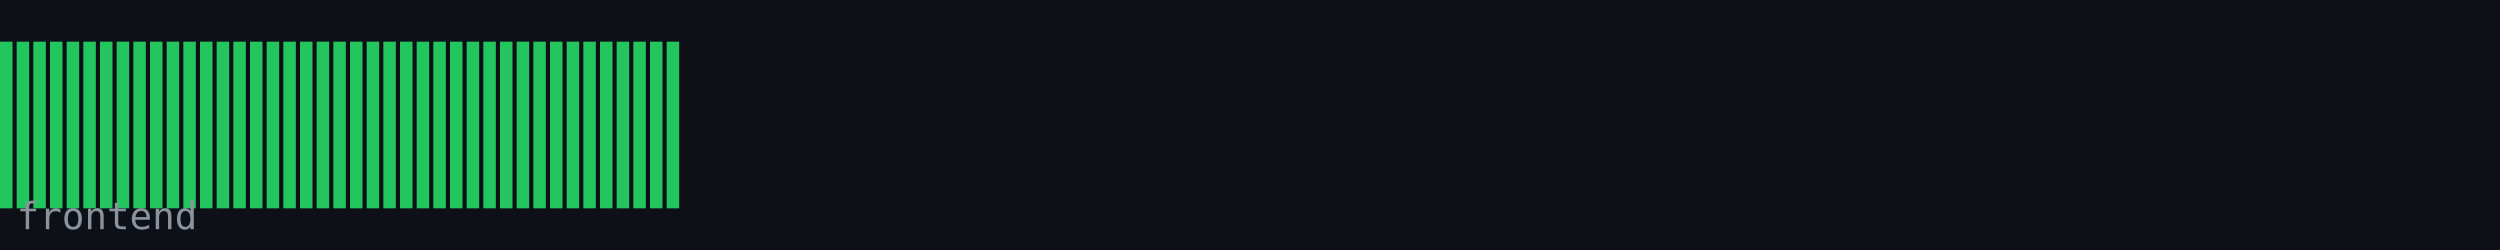
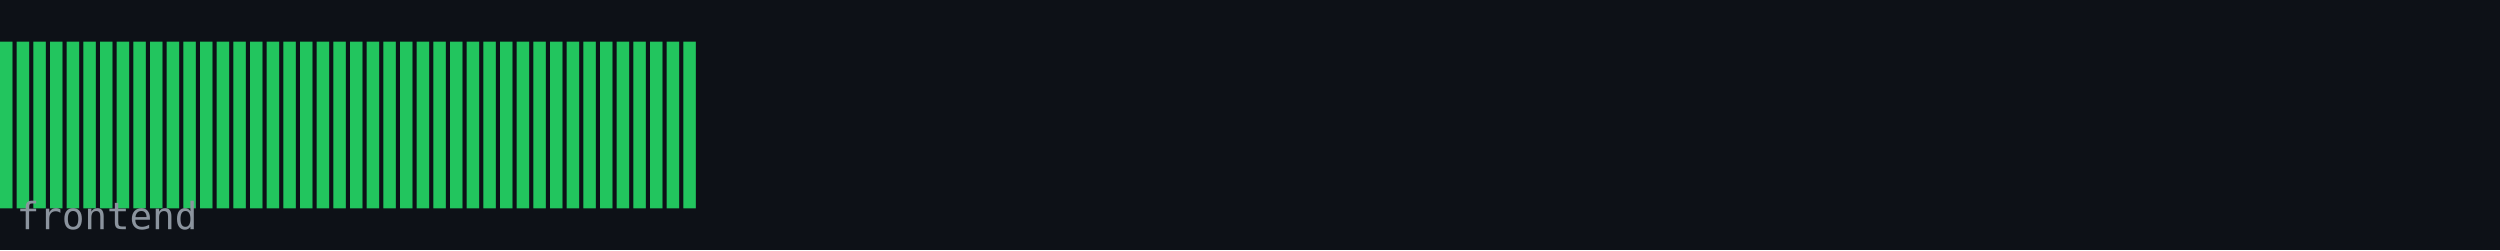
<svg xmlns="http://www.w3.org/2000/svg" width="600" height="60" viewBox="0 0 600 60">
  <rect width="600" height="60" fill="#0d1117" />
  <rect x="0" y="10" width="3" height="40" fill="#22c55e" />
  <rect x="4" y="10" width="3" height="40" fill="#22c55e" />
  <rect x="8" y="10" width="3" height="40" fill="#22c55e" />
  <rect x="12" y="10" width="3" height="40" fill="#22c55e" />
  <rect x="16" y="10" width="3" height="40" fill="#22c55e" />
  <rect x="20" y="10" width="3" height="40" fill="#22c55e" />
  <rect x="24" y="10" width="3" height="40" fill="#22c55e" />
  <rect x="28" y="10" width="3" height="40" fill="#22c55e" />
  <rect x="32" y="10" width="3" height="40" fill="#22c55e" />
  <rect x="36" y="10" width="3" height="40" fill="#22c55e" />
  <rect x="40" y="10" width="3" height="40" fill="#22c55e" />
  <rect x="44" y="10" width="3" height="40" fill="#22c55e" />
  <rect x="48" y="10" width="3" height="40" fill="#22c55e" />
  <rect x="52" y="10" width="3" height="40" fill="#22c55e" />
  <rect x="56" y="10" width="3" height="40" fill="#22c55e" />
  <rect x="60" y="10" width="3" height="40" fill="#22c55e" />
  <rect x="64" y="10" width="3" height="40" fill="#22c55e" />
  <rect x="68" y="10" width="3" height="40" fill="#22c55e" />
  <rect x="72" y="10" width="3" height="40" fill="#22c55e" />
  <rect x="76" y="10" width="3" height="40" fill="#22c55e" />
  <rect x="80" y="10" width="3" height="40" fill="#22c55e" />
  <rect x="84" y="10" width="3" height="40" fill="#22c55e" />
  <rect x="88" y="10" width="3" height="40" fill="#22c55e" />
  <rect x="92" y="10" width="3" height="40" fill="#22c55e" />
  <rect x="96" y="10" width="3" height="40" fill="#22c55e" />
  <rect x="100" y="10" width="3" height="40" fill="#22c55e" />
  <rect x="104" y="10" width="3" height="40" fill="#22c55e" />
  <rect x="108" y="10" width="3" height="40" fill="#22c55e" />
  <rect x="112" y="10" width="3" height="40" fill="#22c55e" />
  <rect x="116" y="10" width="3" height="40" fill="#22c55e" />
  <rect x="120" y="10" width="3" height="40" fill="#22c55e" />
  <rect x="124" y="10" width="3" height="40" fill="#22c55e" />
  <rect x="128" y="10" width="3" height="40" fill="#22c55e" />
  <rect x="132" y="10" width="3" height="40" fill="#22c55e" />
  <rect x="136" y="10" width="3" height="40" fill="#22c55e" />
  <rect x="140" y="10" width="3" height="40" fill="#22c55e" />
  <rect x="144" y="10" width="3" height="40" fill="#22c55e" />
  <rect x="148" y="10" width="3" height="40" fill="#22c55e" />
  <rect x="152" y="10" width="3" height="40" fill="#22c55e" />
  <rect x="156" y="10" width="3" height="40" fill="#22c55e" />
  <rect x="160" y="10" width="3" height="40" fill="#22c55e" />
+   <rect x="164" y="10" width="3" height="40" fill="#22c55e" />
  <text x="4" y="55" font-family="monospace" font-size="9" fill="#8b949e">frontend</text>
</svg>
